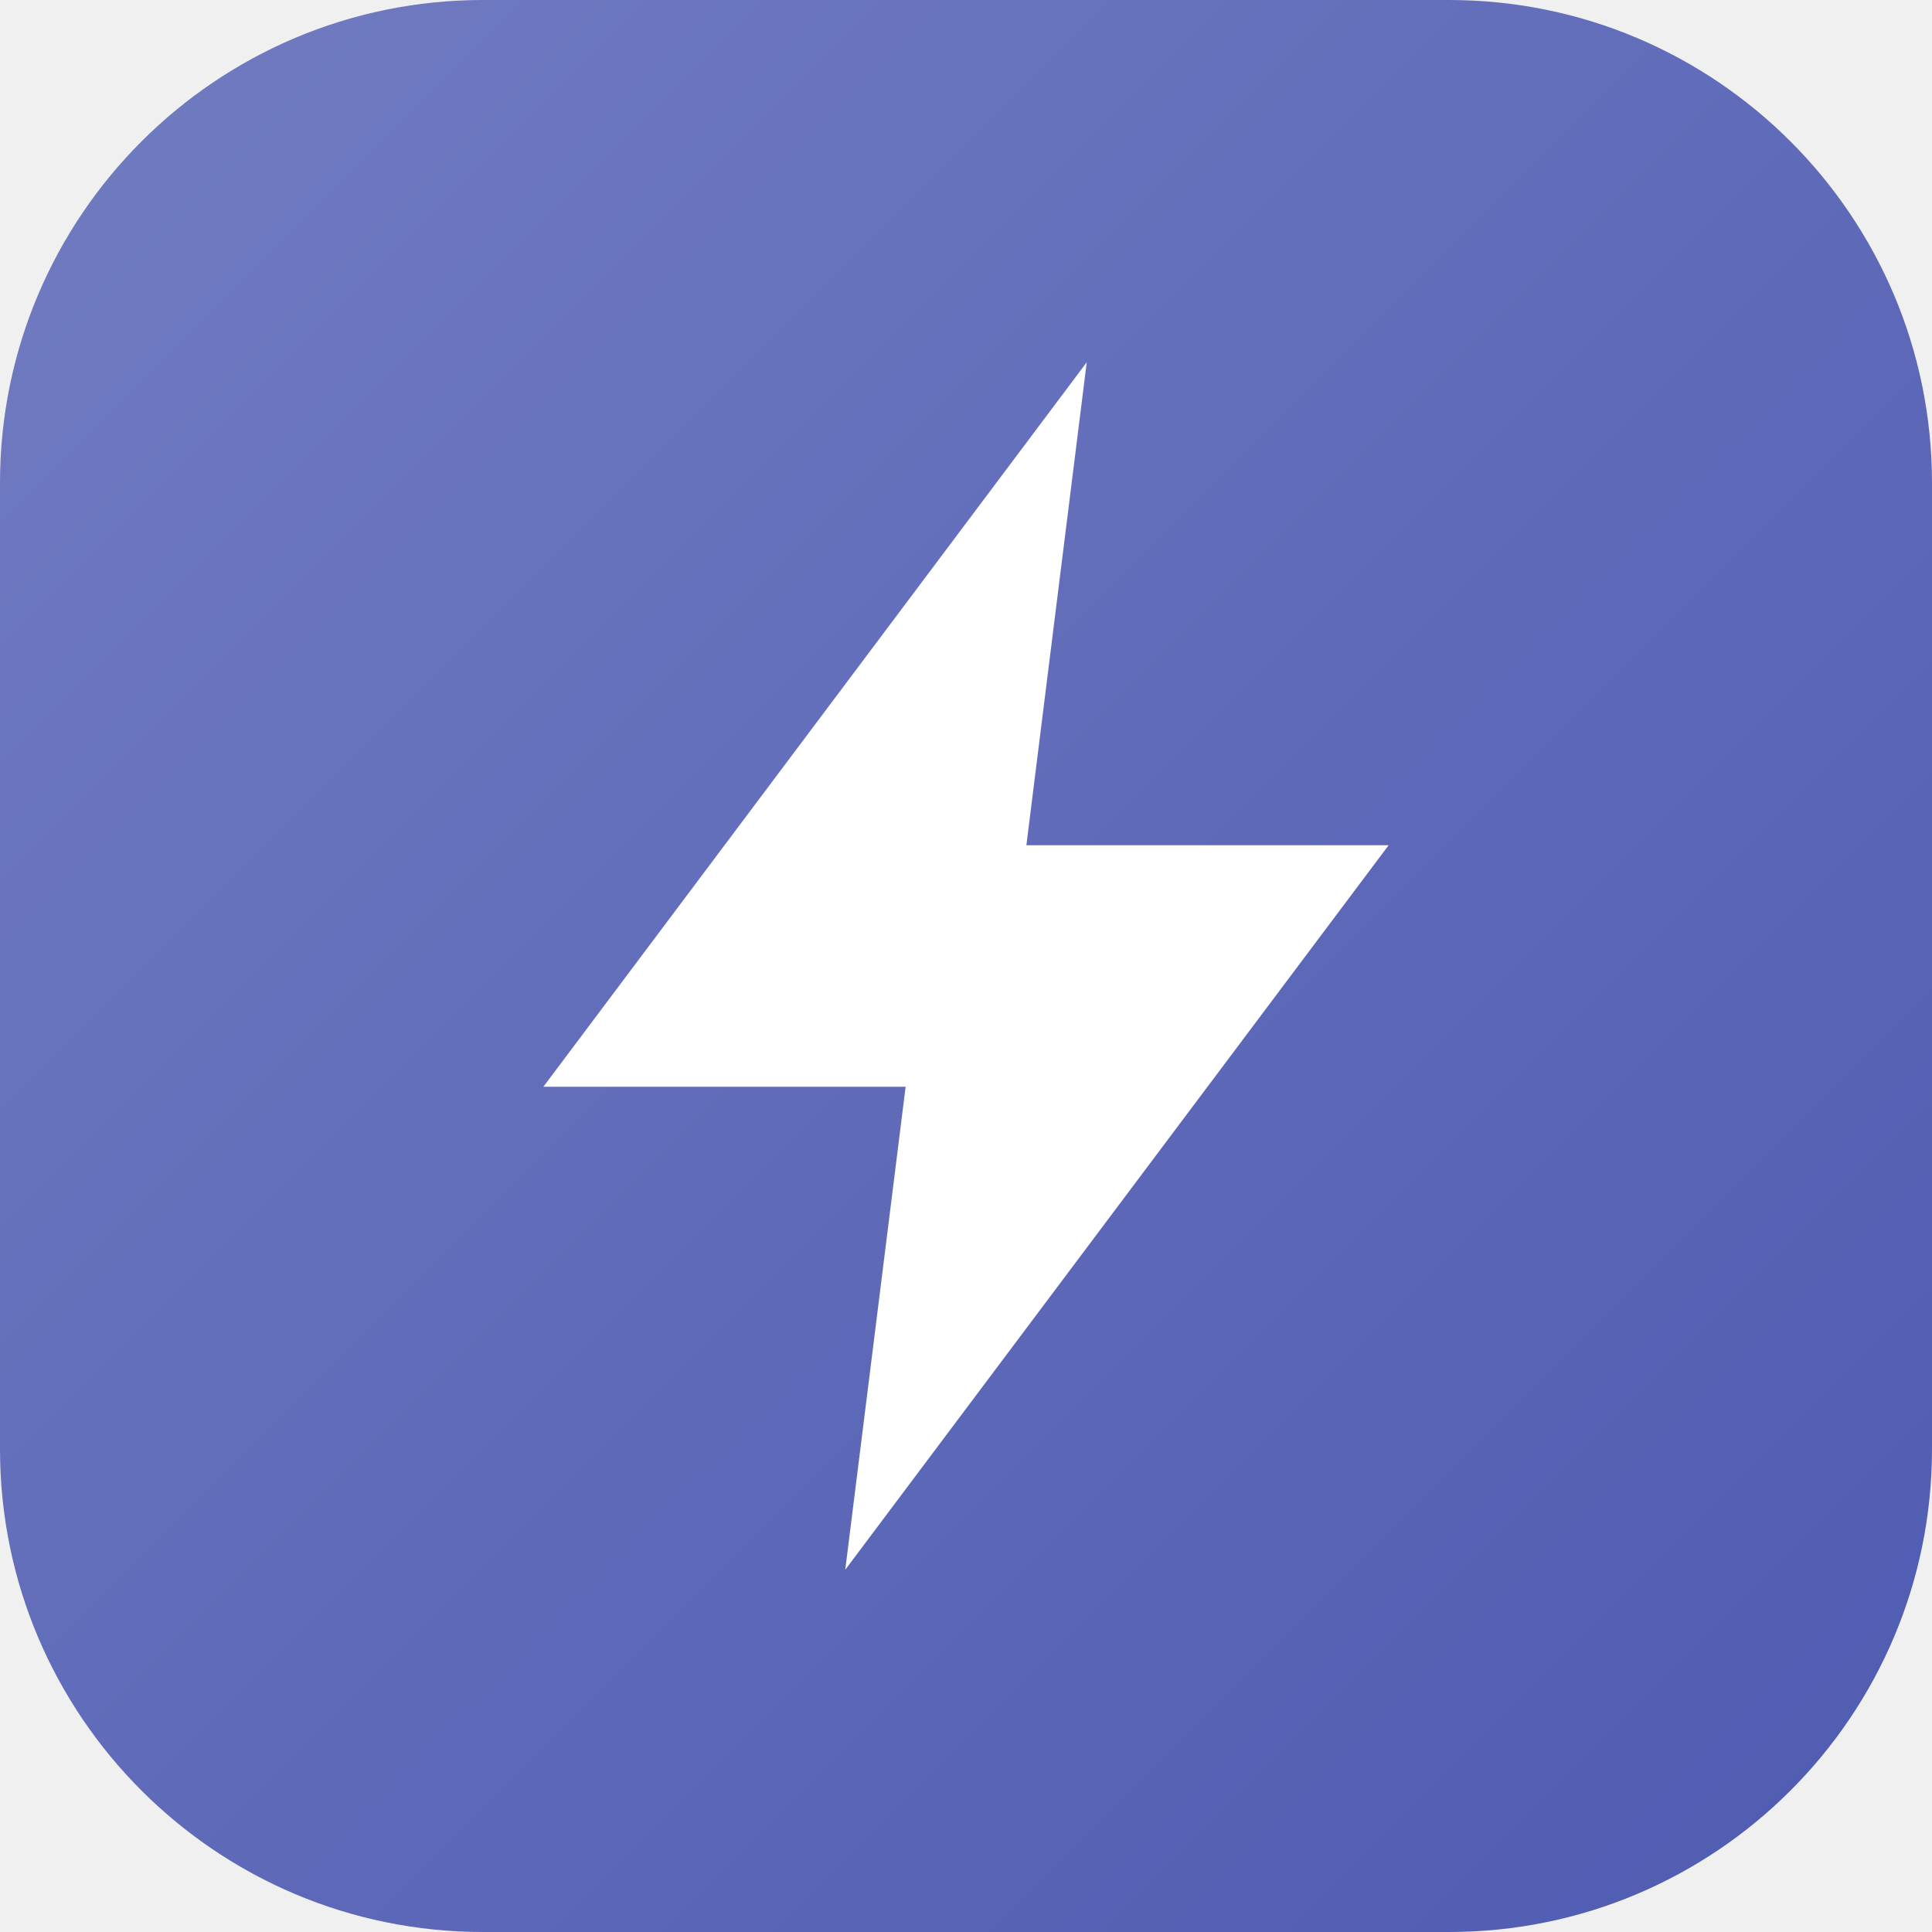
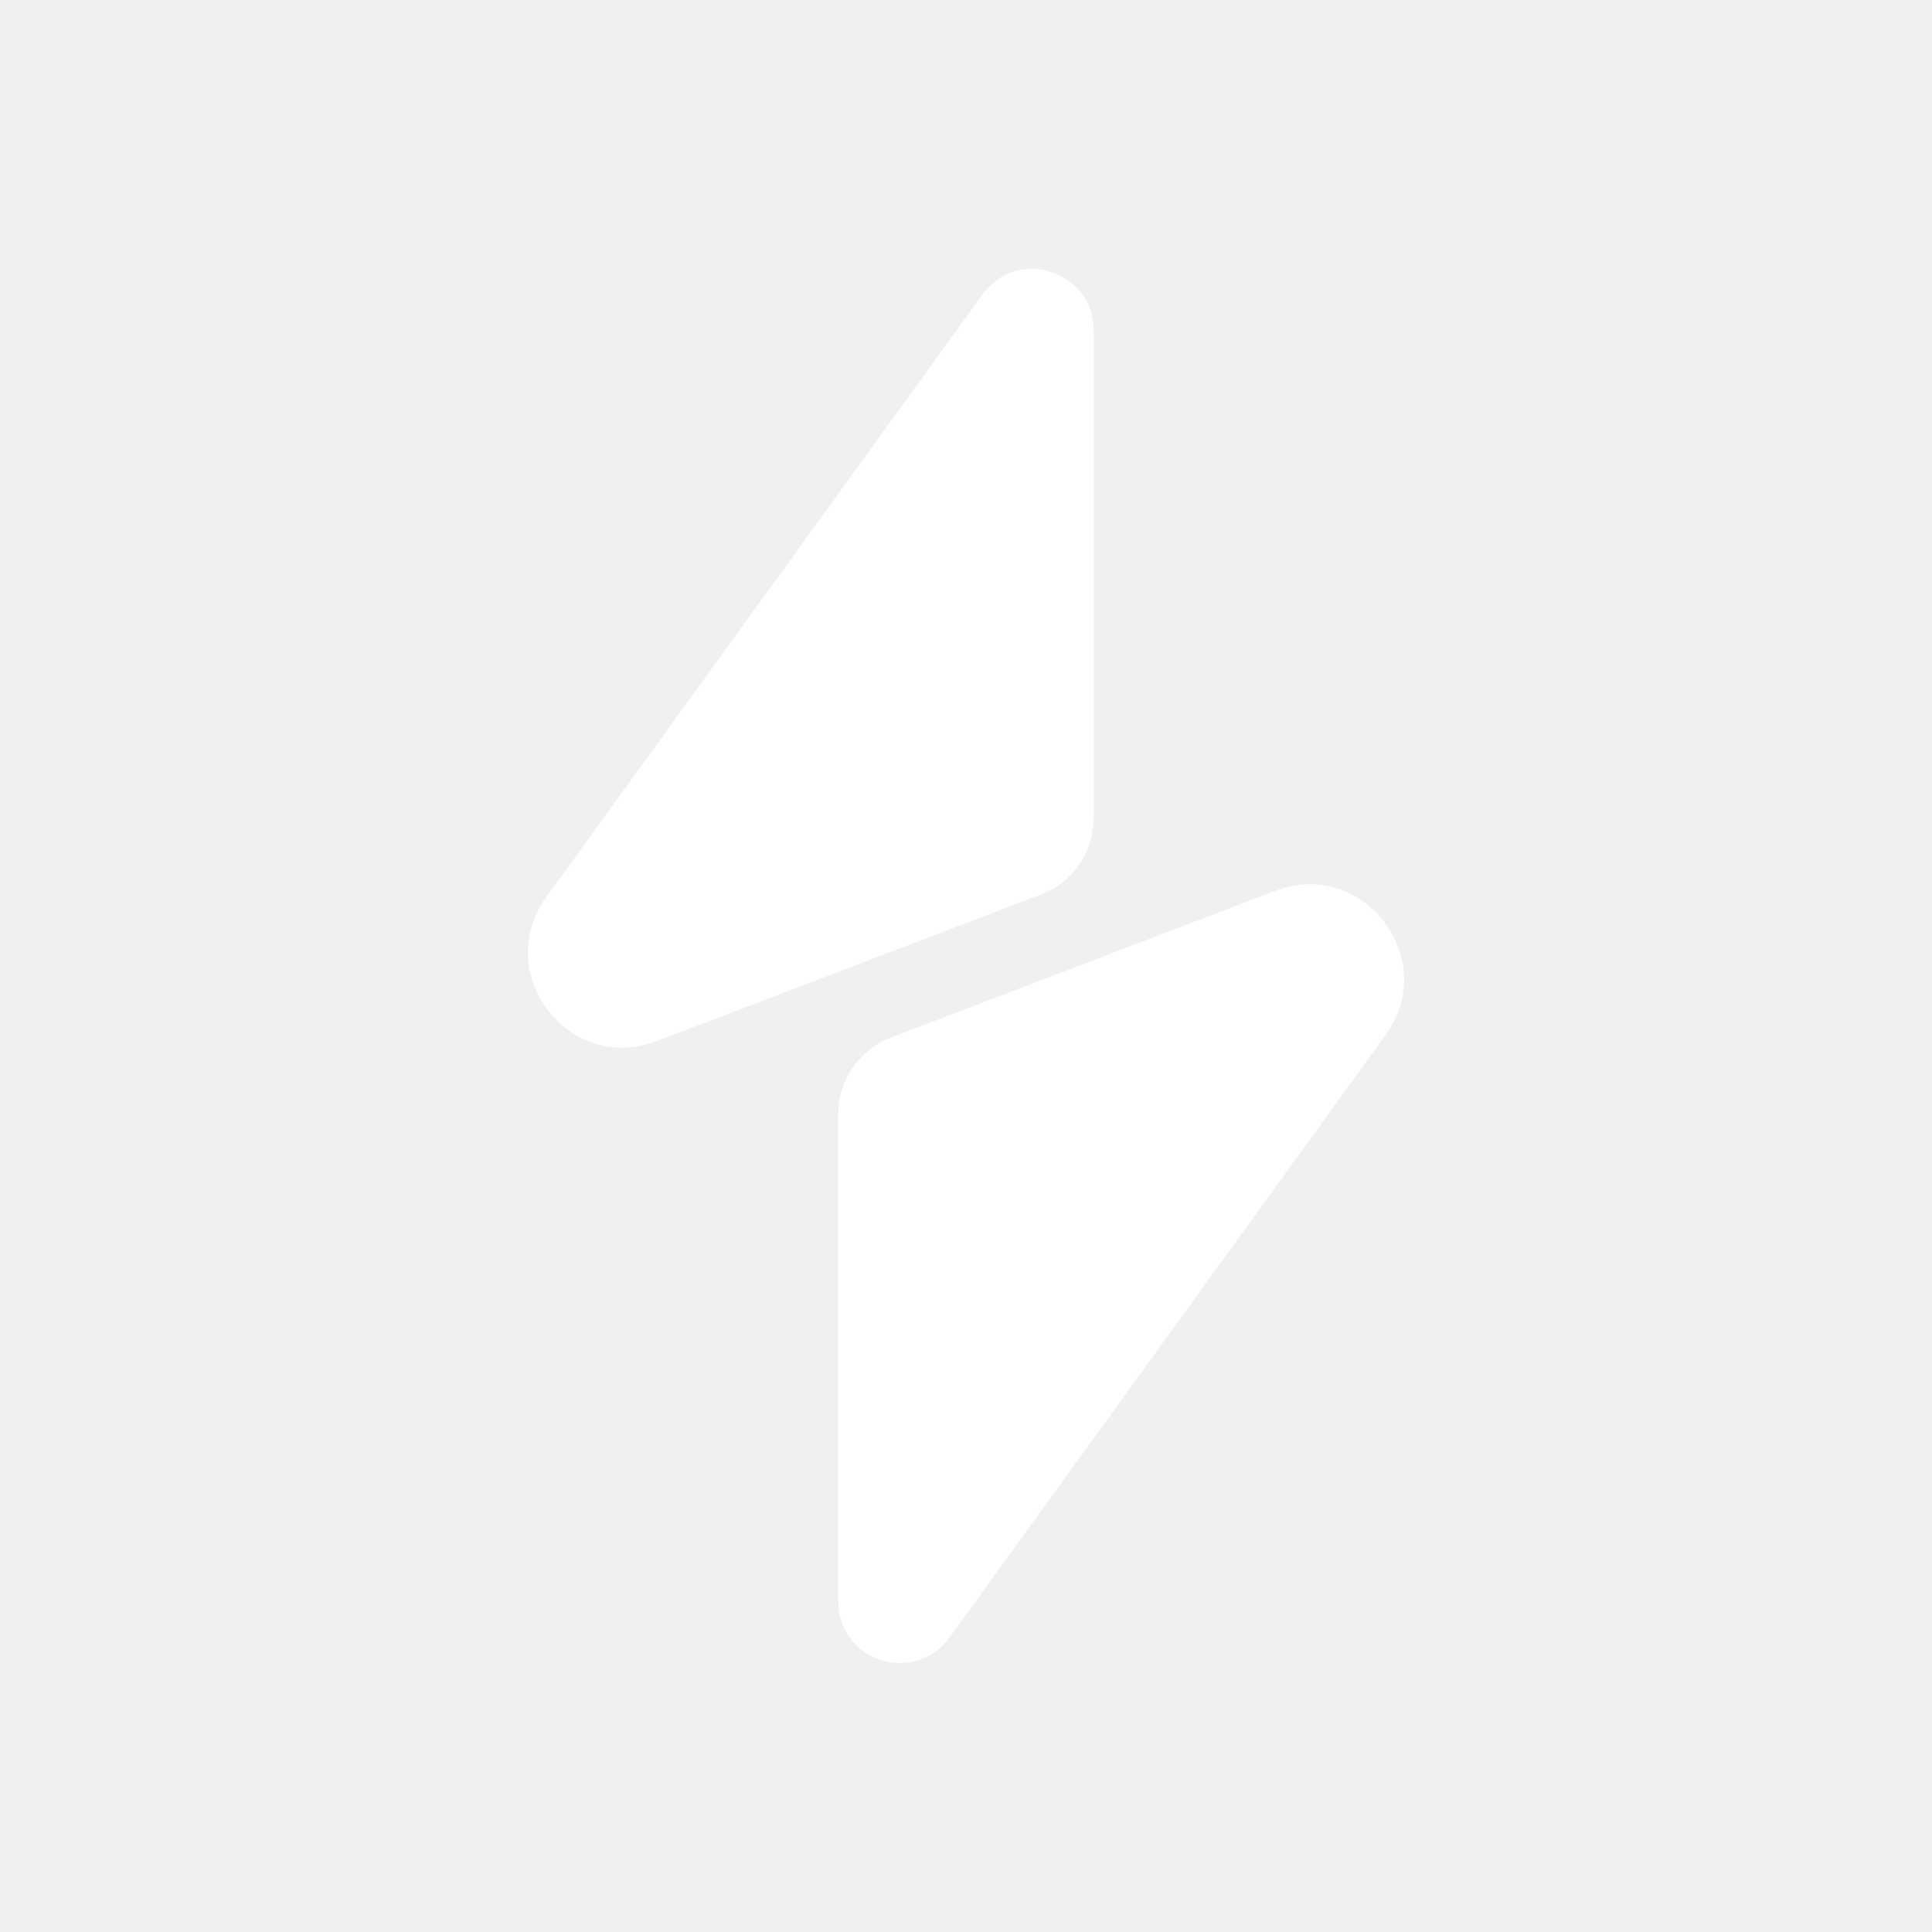
- <svg xmlns="http://www.w3.org/2000/svg" viewBox="0 0 64 64" fill="none">
-   <rect width="64" height="64" rx="16" fill="url(#g)" />
-   <path d="M36 12L18 36h12l-2 16 18-24H34l2-16z" fill="#fff" />
+ <svg xmlns="http://www.w3.org/2000/svg" id="Layer_1" data-name="Layer 1" viewBox="0 0 1080 1080">
  <defs>
-     <linearGradient id="g" x1="0" y1="0" x2="64" y2="64" gradientUnits="userSpaceOnUse">
-       <stop stop-color="hsl(232, 39%, 60%)" />
-       <stop offset="1" stop-color="hsl(232, 39%, 50%)" />
-     </linearGradient>
+     <style>.cls-1{fill:#fff;}</style>
  </defs>
+   <path class="cls-1" d="M582,500l-214.8,82c-49.17,18.77-92.64-37.9-61.78-80.53L549.21,164.63c19.53-27,62.18-13.17,62.18,20.14V457.35A45.66,45.66,0,0,1,582,500Z" />
+   <path class="cls-1" d="M498,580l214.8-82c49.17-18.77,92.64,37.9,61.78,80.53L530.79,915.37c-19.53,27-62.18,13.17-62.18-20.14V622.65A45.66,45.66,0,0,1,498,580Z" />
</svg>
